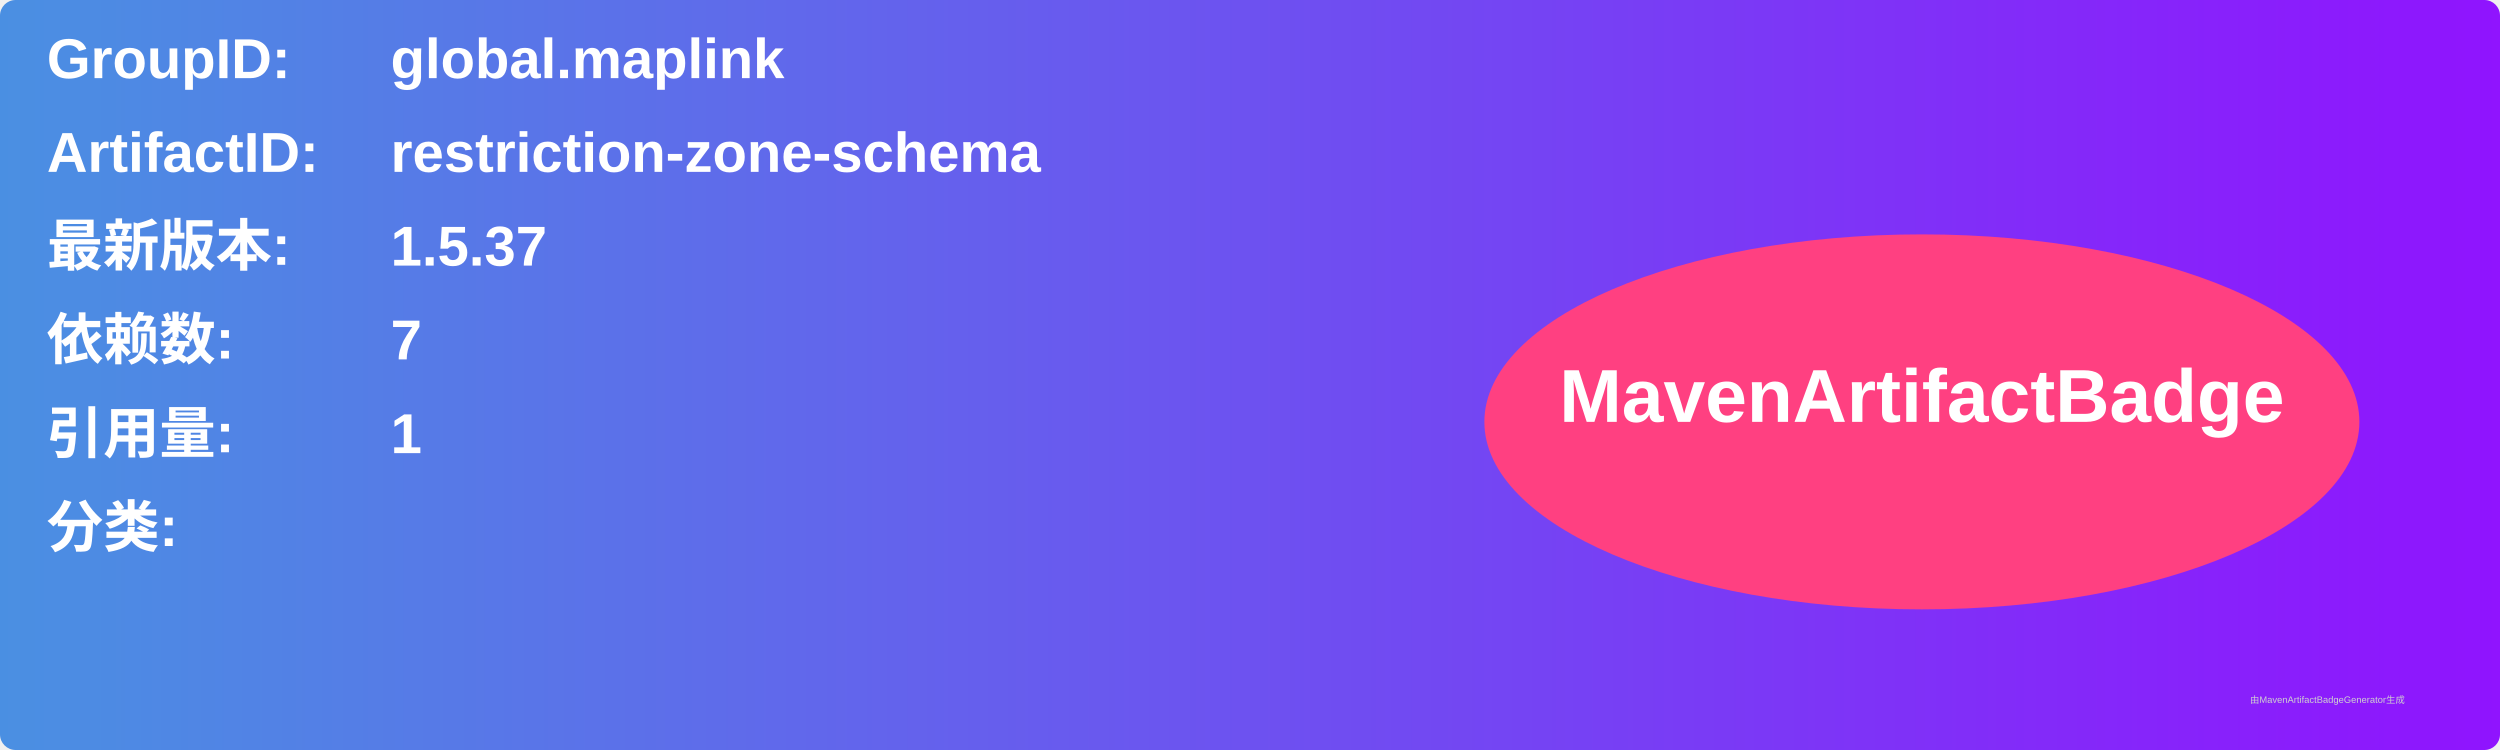
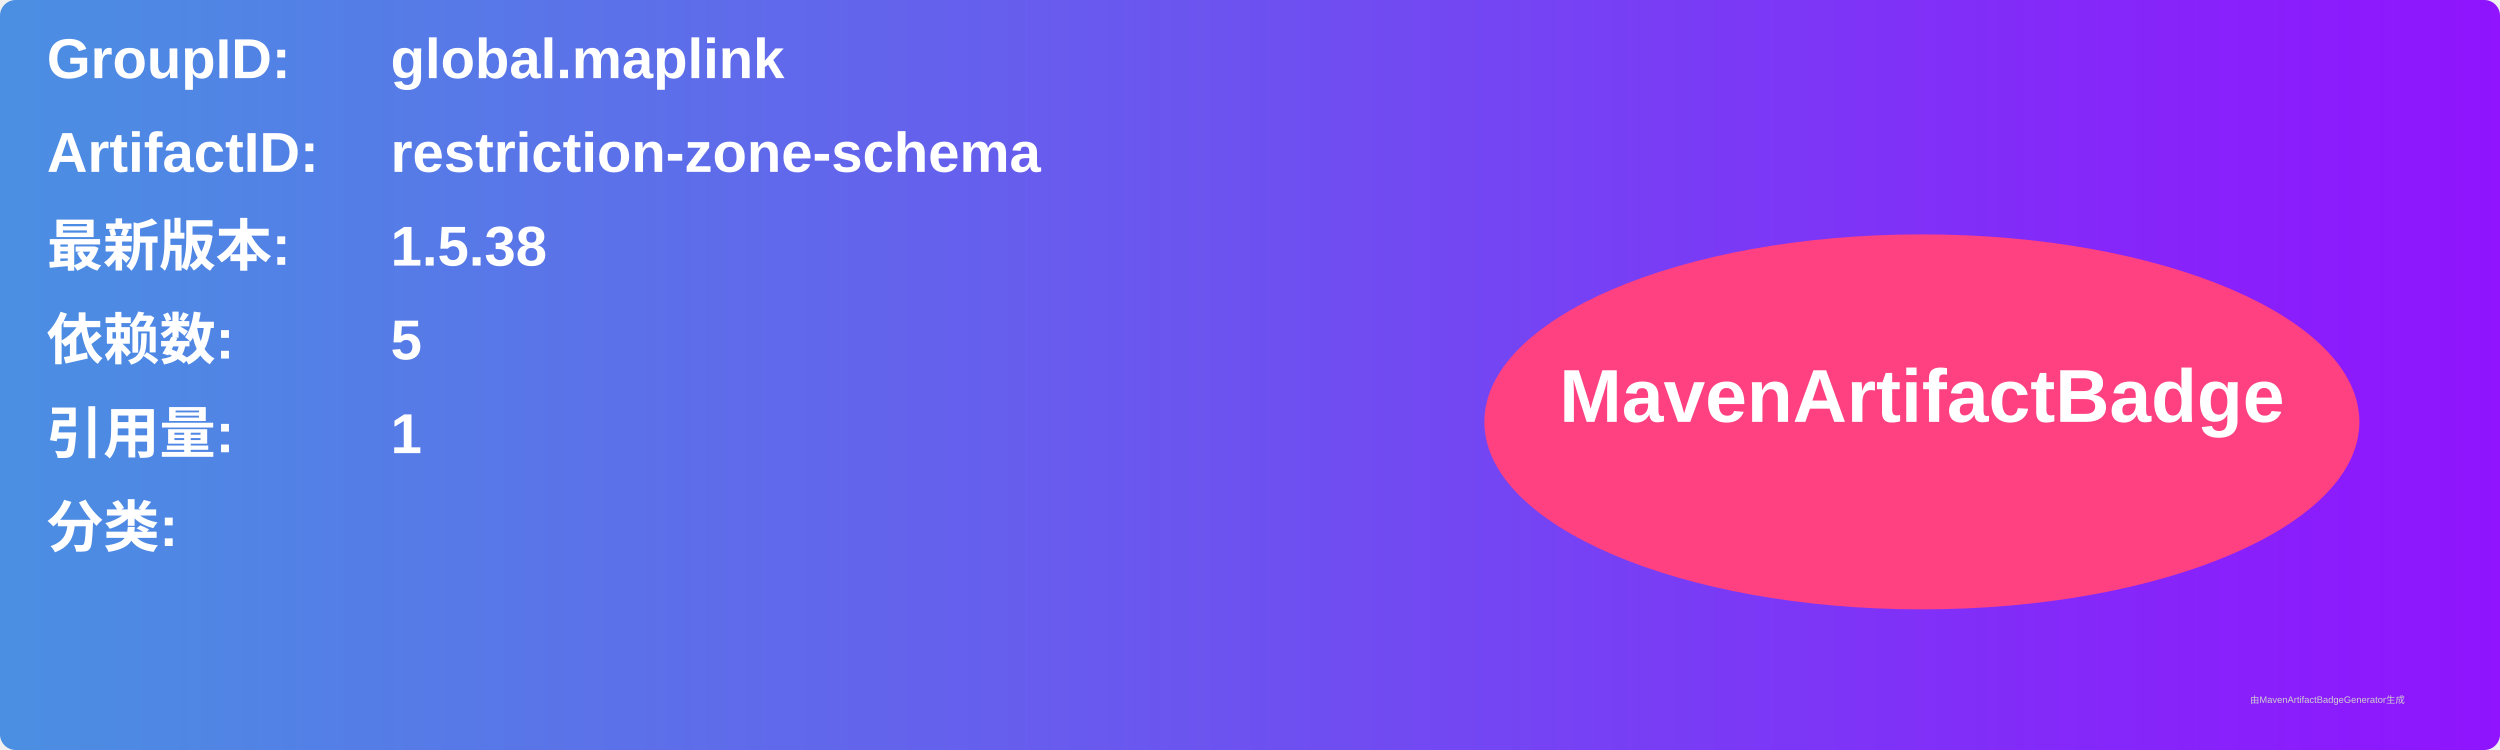
<svg xmlns="http://www.w3.org/2000/svg" width="800" height="240" viewBox="0 0 800 240">
  <linearGradient id="grad" x1="0%" y1="0%" x2="100%" y2="0%">
    <stop offset="0%" stop-color="#4a90e2" />
    <stop offset="100%" stop-color="#9013fe" />
  </linearGradient>
  <rect width="100%" height="100%" rx="5" ry="5" fill="url(#grad)" />
  <g transform="translate(15, 15)">
    <text x="0" y="10" font-family="Arial" font-size="18" fill="white" font-weight="bold" width="260">GroupID:</text>
    <text x="110" y="10" font-family="Arial" font-size="18" fill="white" font-weight="bold" width="460">global.maplink</text>
    <text x="0" y="40" font-family="Arial" font-size="18" fill="white" font-weight="bold" width="260">ArtifactID:</text>
    <text x="110" y="40" font-family="Arial" font-size="18" fill="white" font-weight="bold" width="460">restriction-zone-schema</text>
    <text x="0" y="70" font-family="Arial" font-size="18" fill="white" font-weight="bold">最新版本:</text>
    <text x="110" y="70" font-family="Arial" font-size="18" fill="white" font-weight="bold">
-       <tspan font-weight="bold">1.5.37</tspan>
+       <tspan font-weight="bold">1.5.38</tspan>
    </text>
    <text x="0" y="100" font-family="Arial" font-size="18" fill="white" font-weight="bold">依赖数: </text>
    <text x="110" y="100" font-family="Arial" font-size="18" fill="white">
-       <tspan font-weight="bold">7</tspan>
+       <tspan font-weight="bold">5</tspan>
    </text>
    <text x="0" y="130" font-family="Arial" font-size="18" fill="white" font-weight="bold">引用量: </text>
    <text x="110" y="130" font-family="Arial" font-size="18" fill="white">
      <tspan font-weight="bold">1</tspan>
    </text>
    <text x="0" y="160" font-family="Arial" font-size="18" fill="white" font-weight="bold">分类:</text>
    <text x="10" y="190" font-family="Arial" font-size="10" fill="white">
      <tspan font-weight="bold" />
    </text>
    <ellipse cx="600" cy="120" rx="140" ry="60" fill="#ff4081" />
    <text x="600" y="120" text-anchor="middle" font-family="Arial" font-size="24" fill="white" font-weight="bold">MavenArtifactBadge</text>
  </g>
  <text x="720" y="225" font-family="Arial" font-size="3" fill="#d0d0d0">由MavenArtifactBadgeGenerator生成</text>
</svg>
